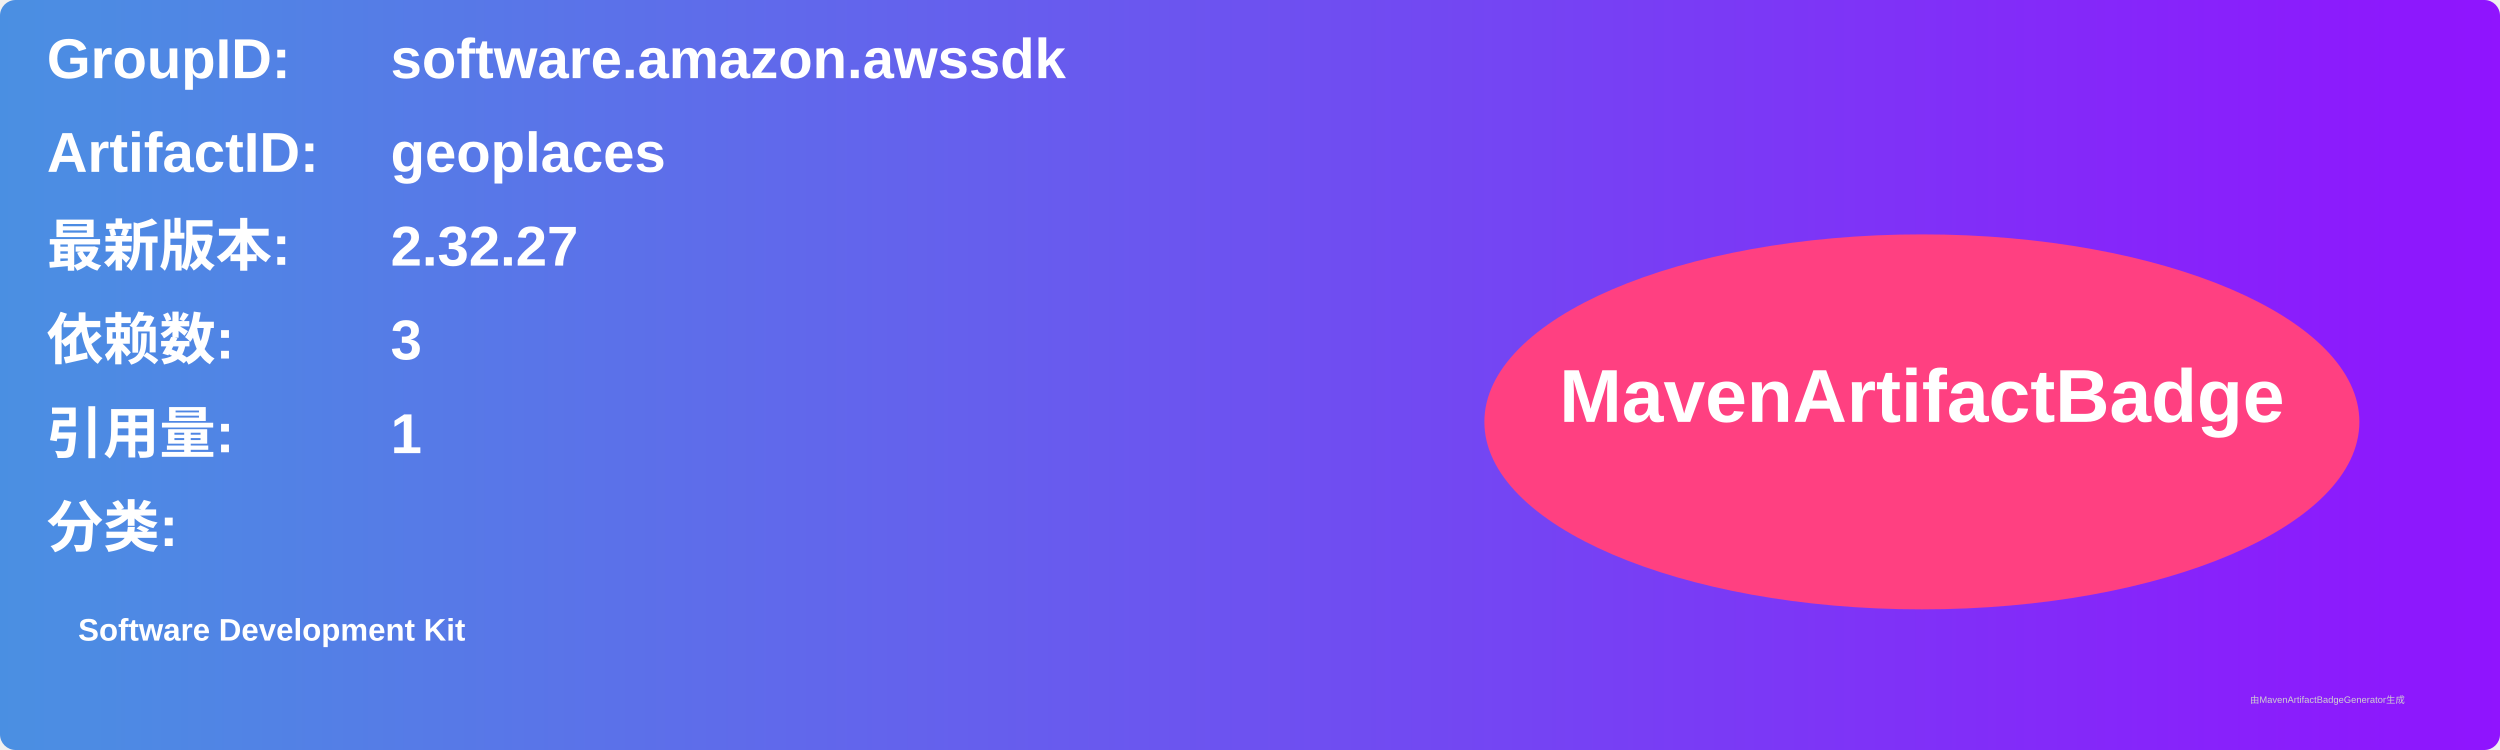
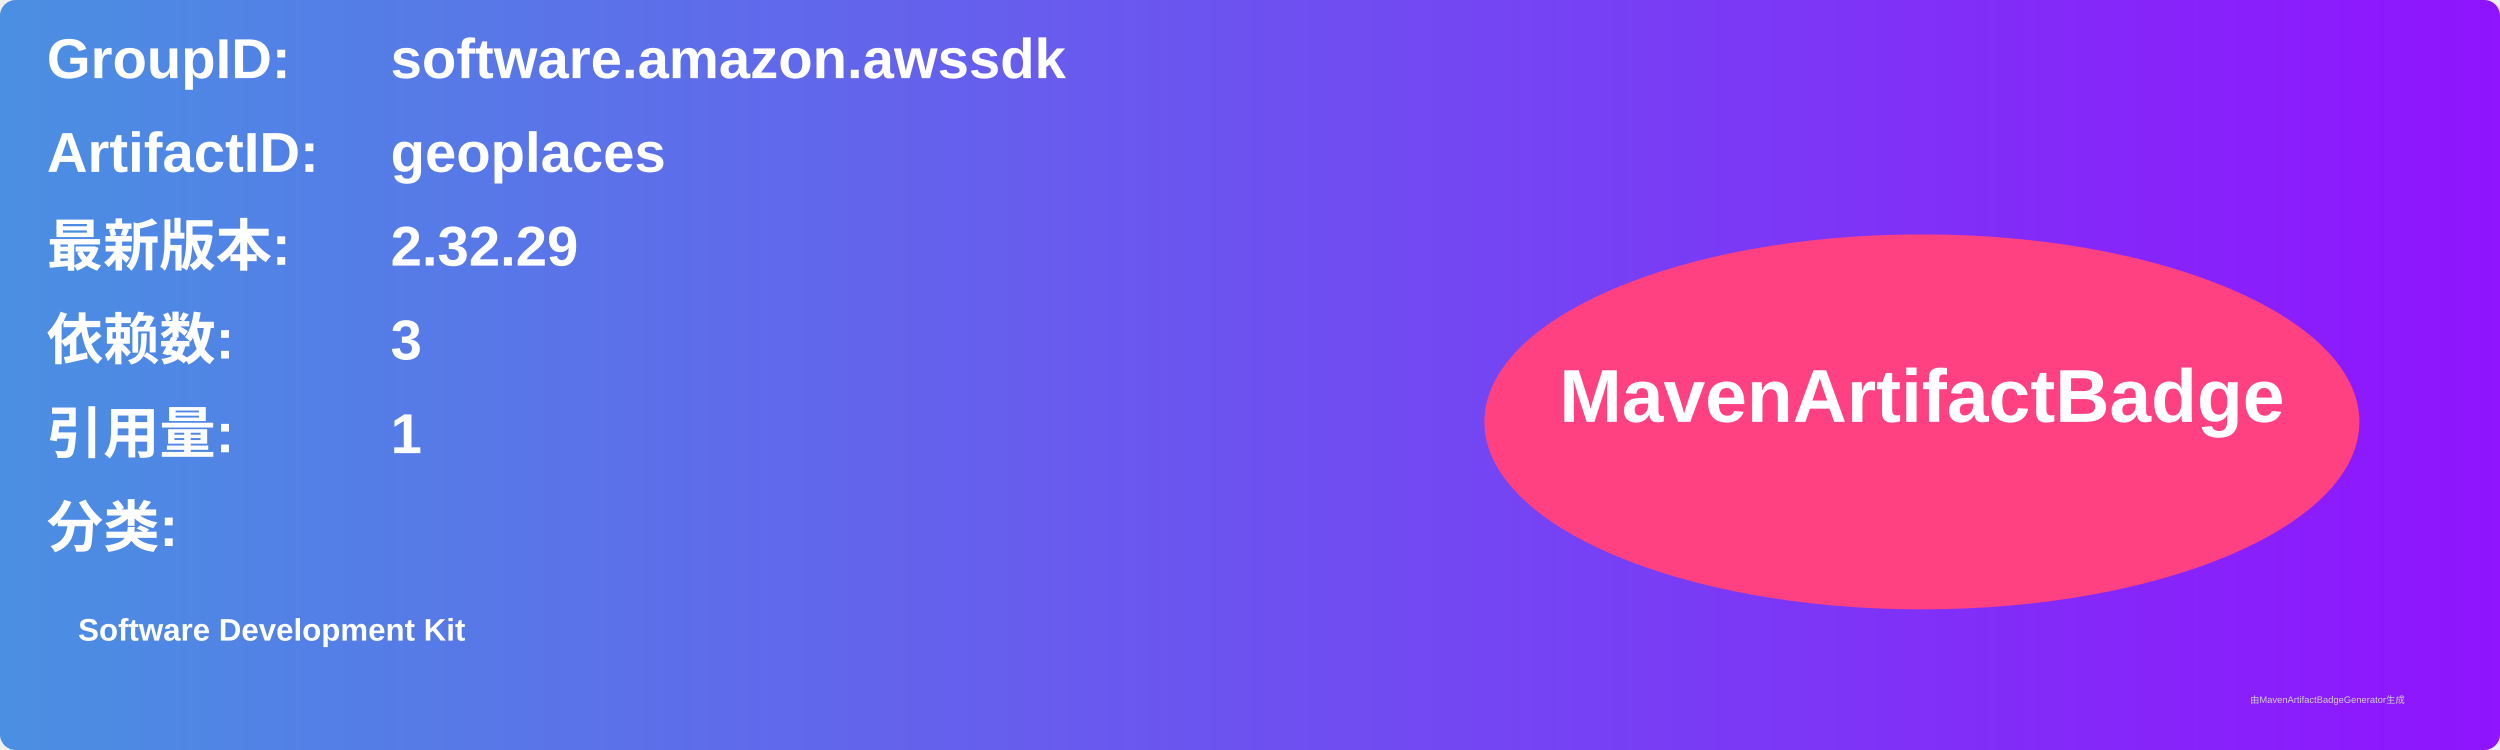
<svg xmlns="http://www.w3.org/2000/svg" width="800" height="240" viewBox="0 0 800 240">
  <linearGradient id="grad" x1="0%" y1="0%" x2="100%" y2="0%">
    <stop offset="0%" stop-color="#4a90e2" />
    <stop offset="100%" stop-color="#9013fe" />
  </linearGradient>
  <rect width="100%" height="100%" rx="5" ry="5" fill="url(#grad)" />
  <g transform="translate(15, 15)">
    <text x="0" y="10" font-family="Arial" font-size="18" fill="white" font-weight="bold" width="260">GroupID:</text>
    <text x="110" y="10" font-family="Arial" font-size="18" fill="white" font-weight="bold" width="460">software.amazon.awssdk</text>
    <text x="0" y="40" font-family="Arial" font-size="18" fill="white" font-weight="bold" width="260">ArtifactID:</text>
    <text x="110" y="40" font-family="Arial" font-size="18" fill="white" font-weight="bold" width="460">geoplaces</text>
    <text x="0" y="70" font-family="Arial" font-size="18" fill="white" font-weight="bold">最新版本:</text>
    <text x="110" y="70" font-family="Arial" font-size="18" fill="white" font-weight="bold">
-       <tspan font-weight="bold">2.32.27</tspan>
+       <tspan font-weight="bold">2.32.29</tspan>
    </text>
    <text x="0" y="100" font-family="Arial" font-size="18" fill="white" font-weight="bold">依赖数: </text>
    <text x="110" y="100" font-family="Arial" font-size="18" fill="white">
      <tspan font-weight="bold">3</tspan>
    </text>
    <text x="0" y="130" font-family="Arial" font-size="18" fill="white" font-weight="bold">引用量: </text>
    <text x="110" y="130" font-family="Arial" font-size="18" fill="white">
      <tspan font-weight="bold">1</tspan>
    </text>
    <text x="0" y="160" font-family="Arial" font-size="18" fill="white" font-weight="bold">分类:</text>
    <text x="10" y="190" font-family="Arial" font-size="10" fill="white">
      <tspan font-weight="bold">Software Development Kit</tspan>
    </text>
    <ellipse cx="600" cy="120" rx="140" ry="60" fill="#ff4081" />
    <text x="600" y="120" text-anchor="middle" font-family="Arial" font-size="24" fill="white" font-weight="bold">MavenArtifactBadge</text>
  </g>
  <text x="720" y="225" font-family="Arial" font-size="3" fill="#d0d0d0">由MavenArtifactBadgeGenerator生成</text>
</svg>
